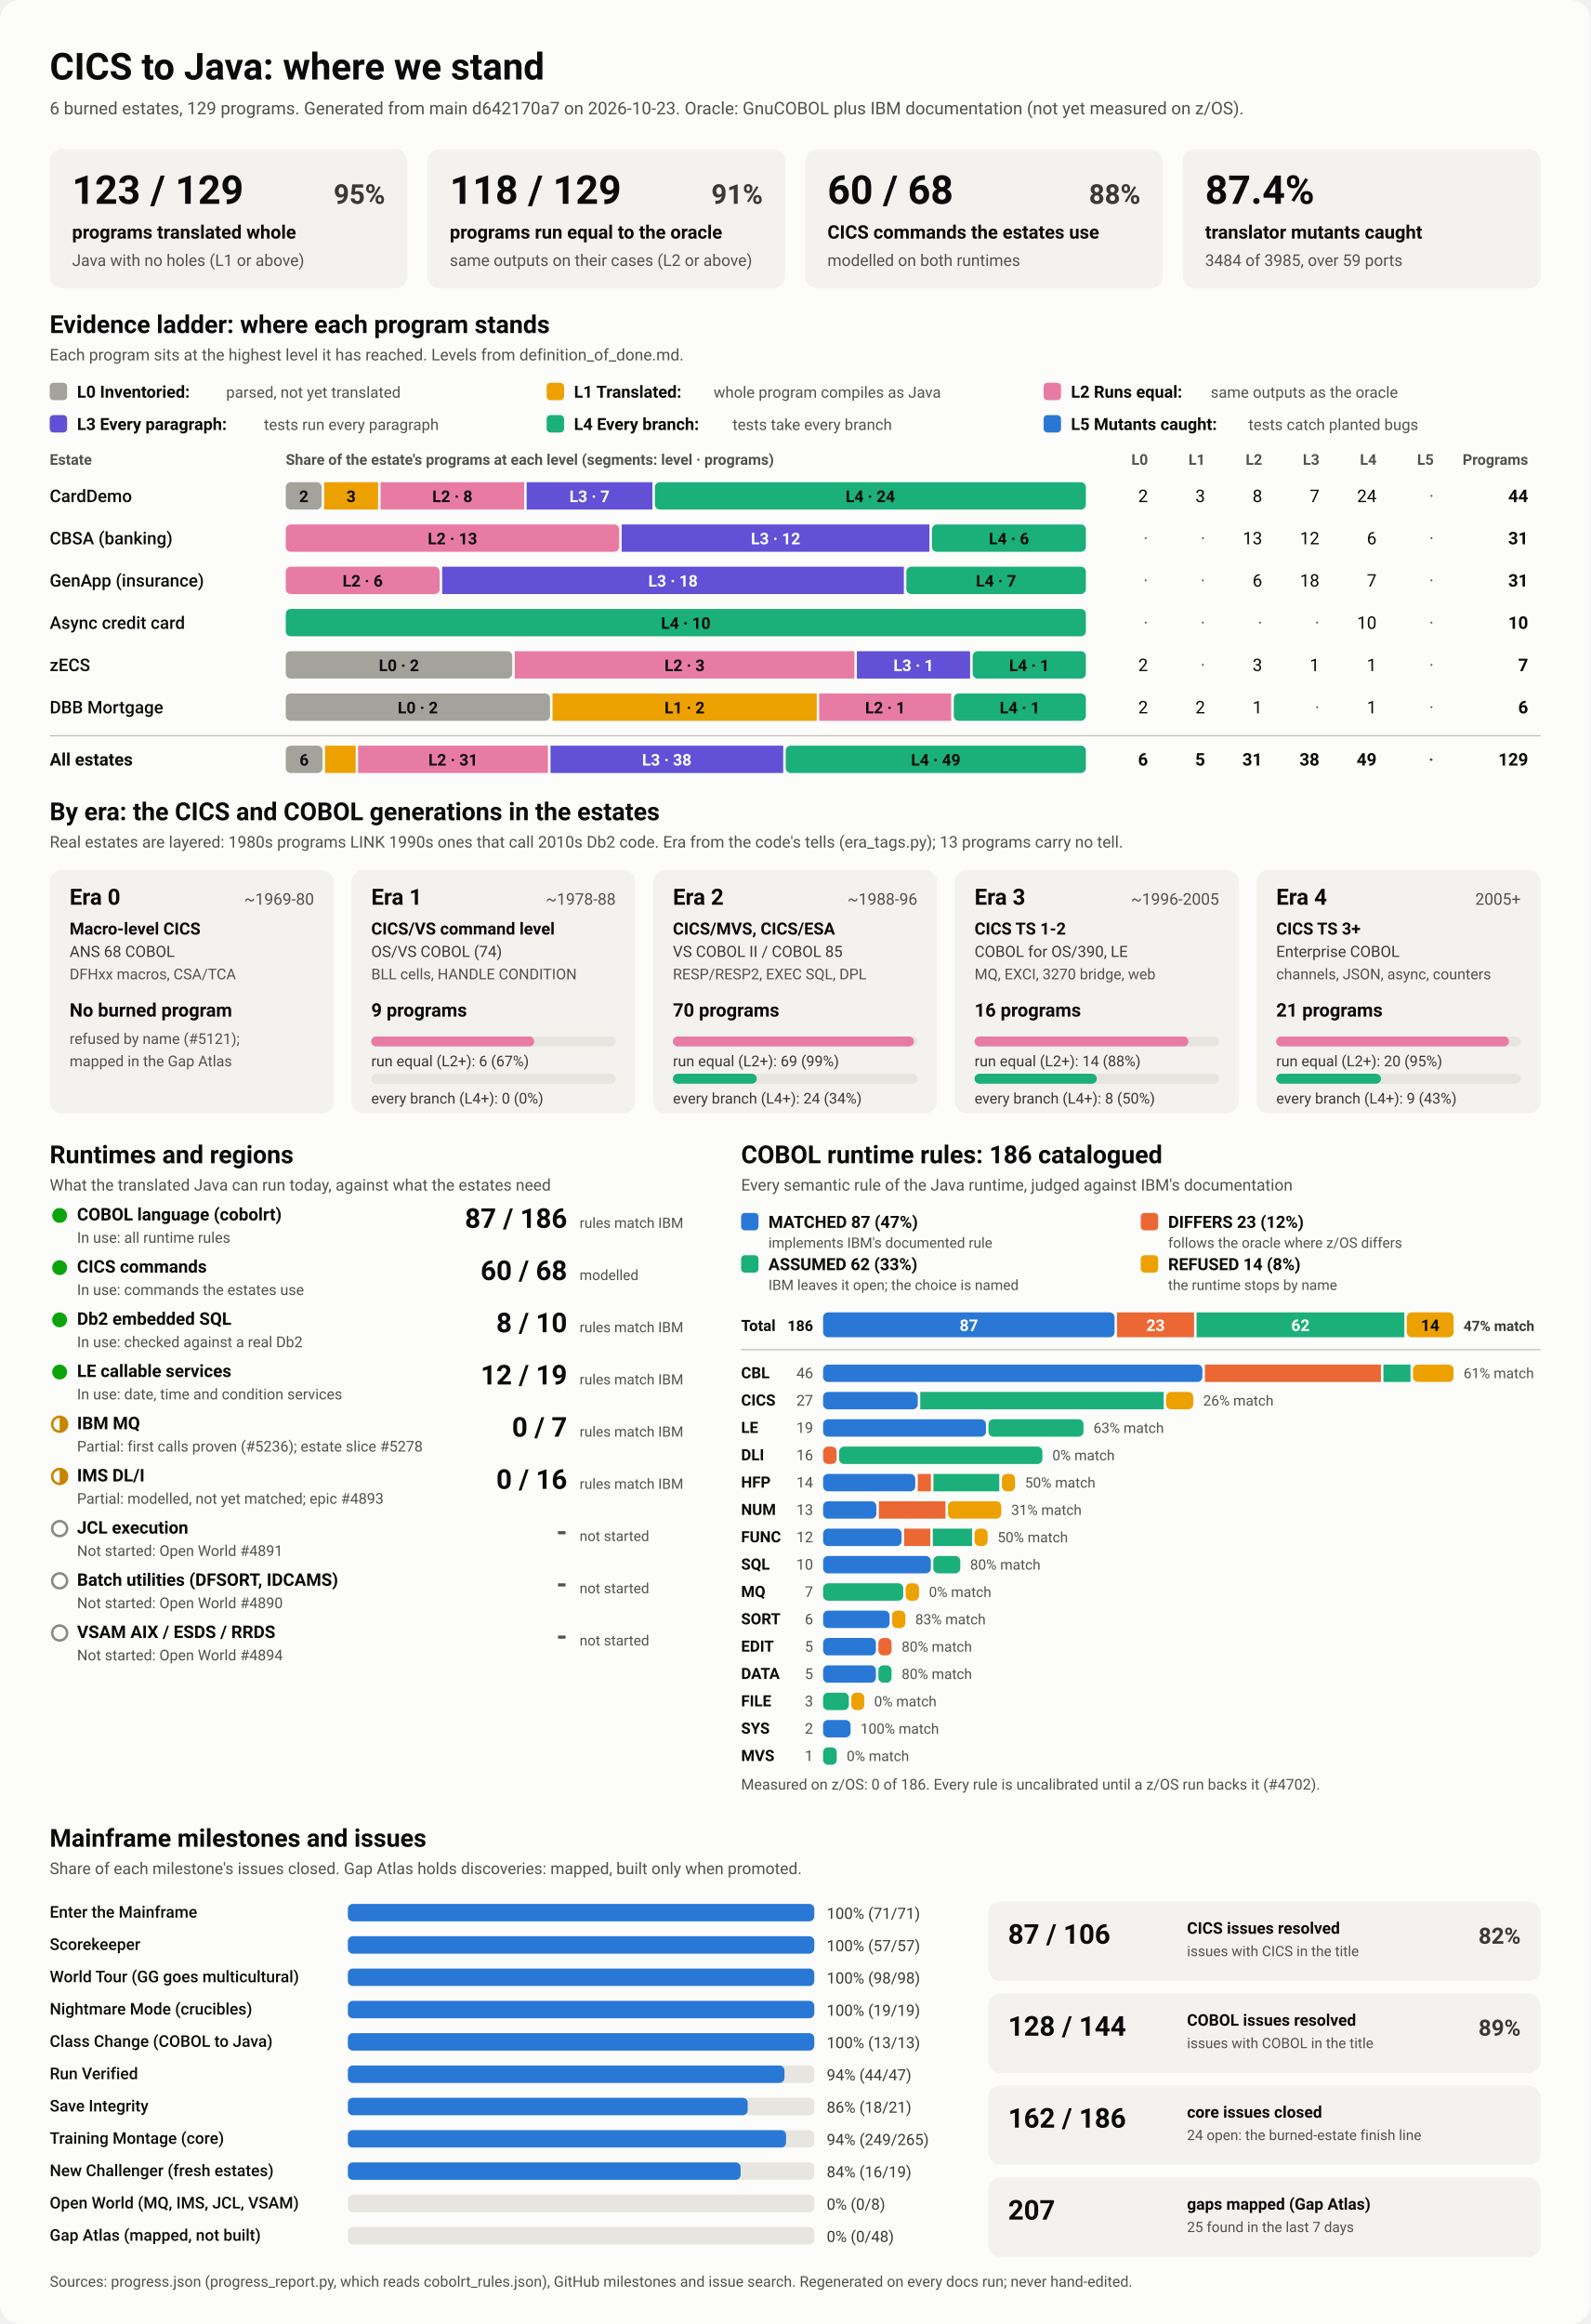
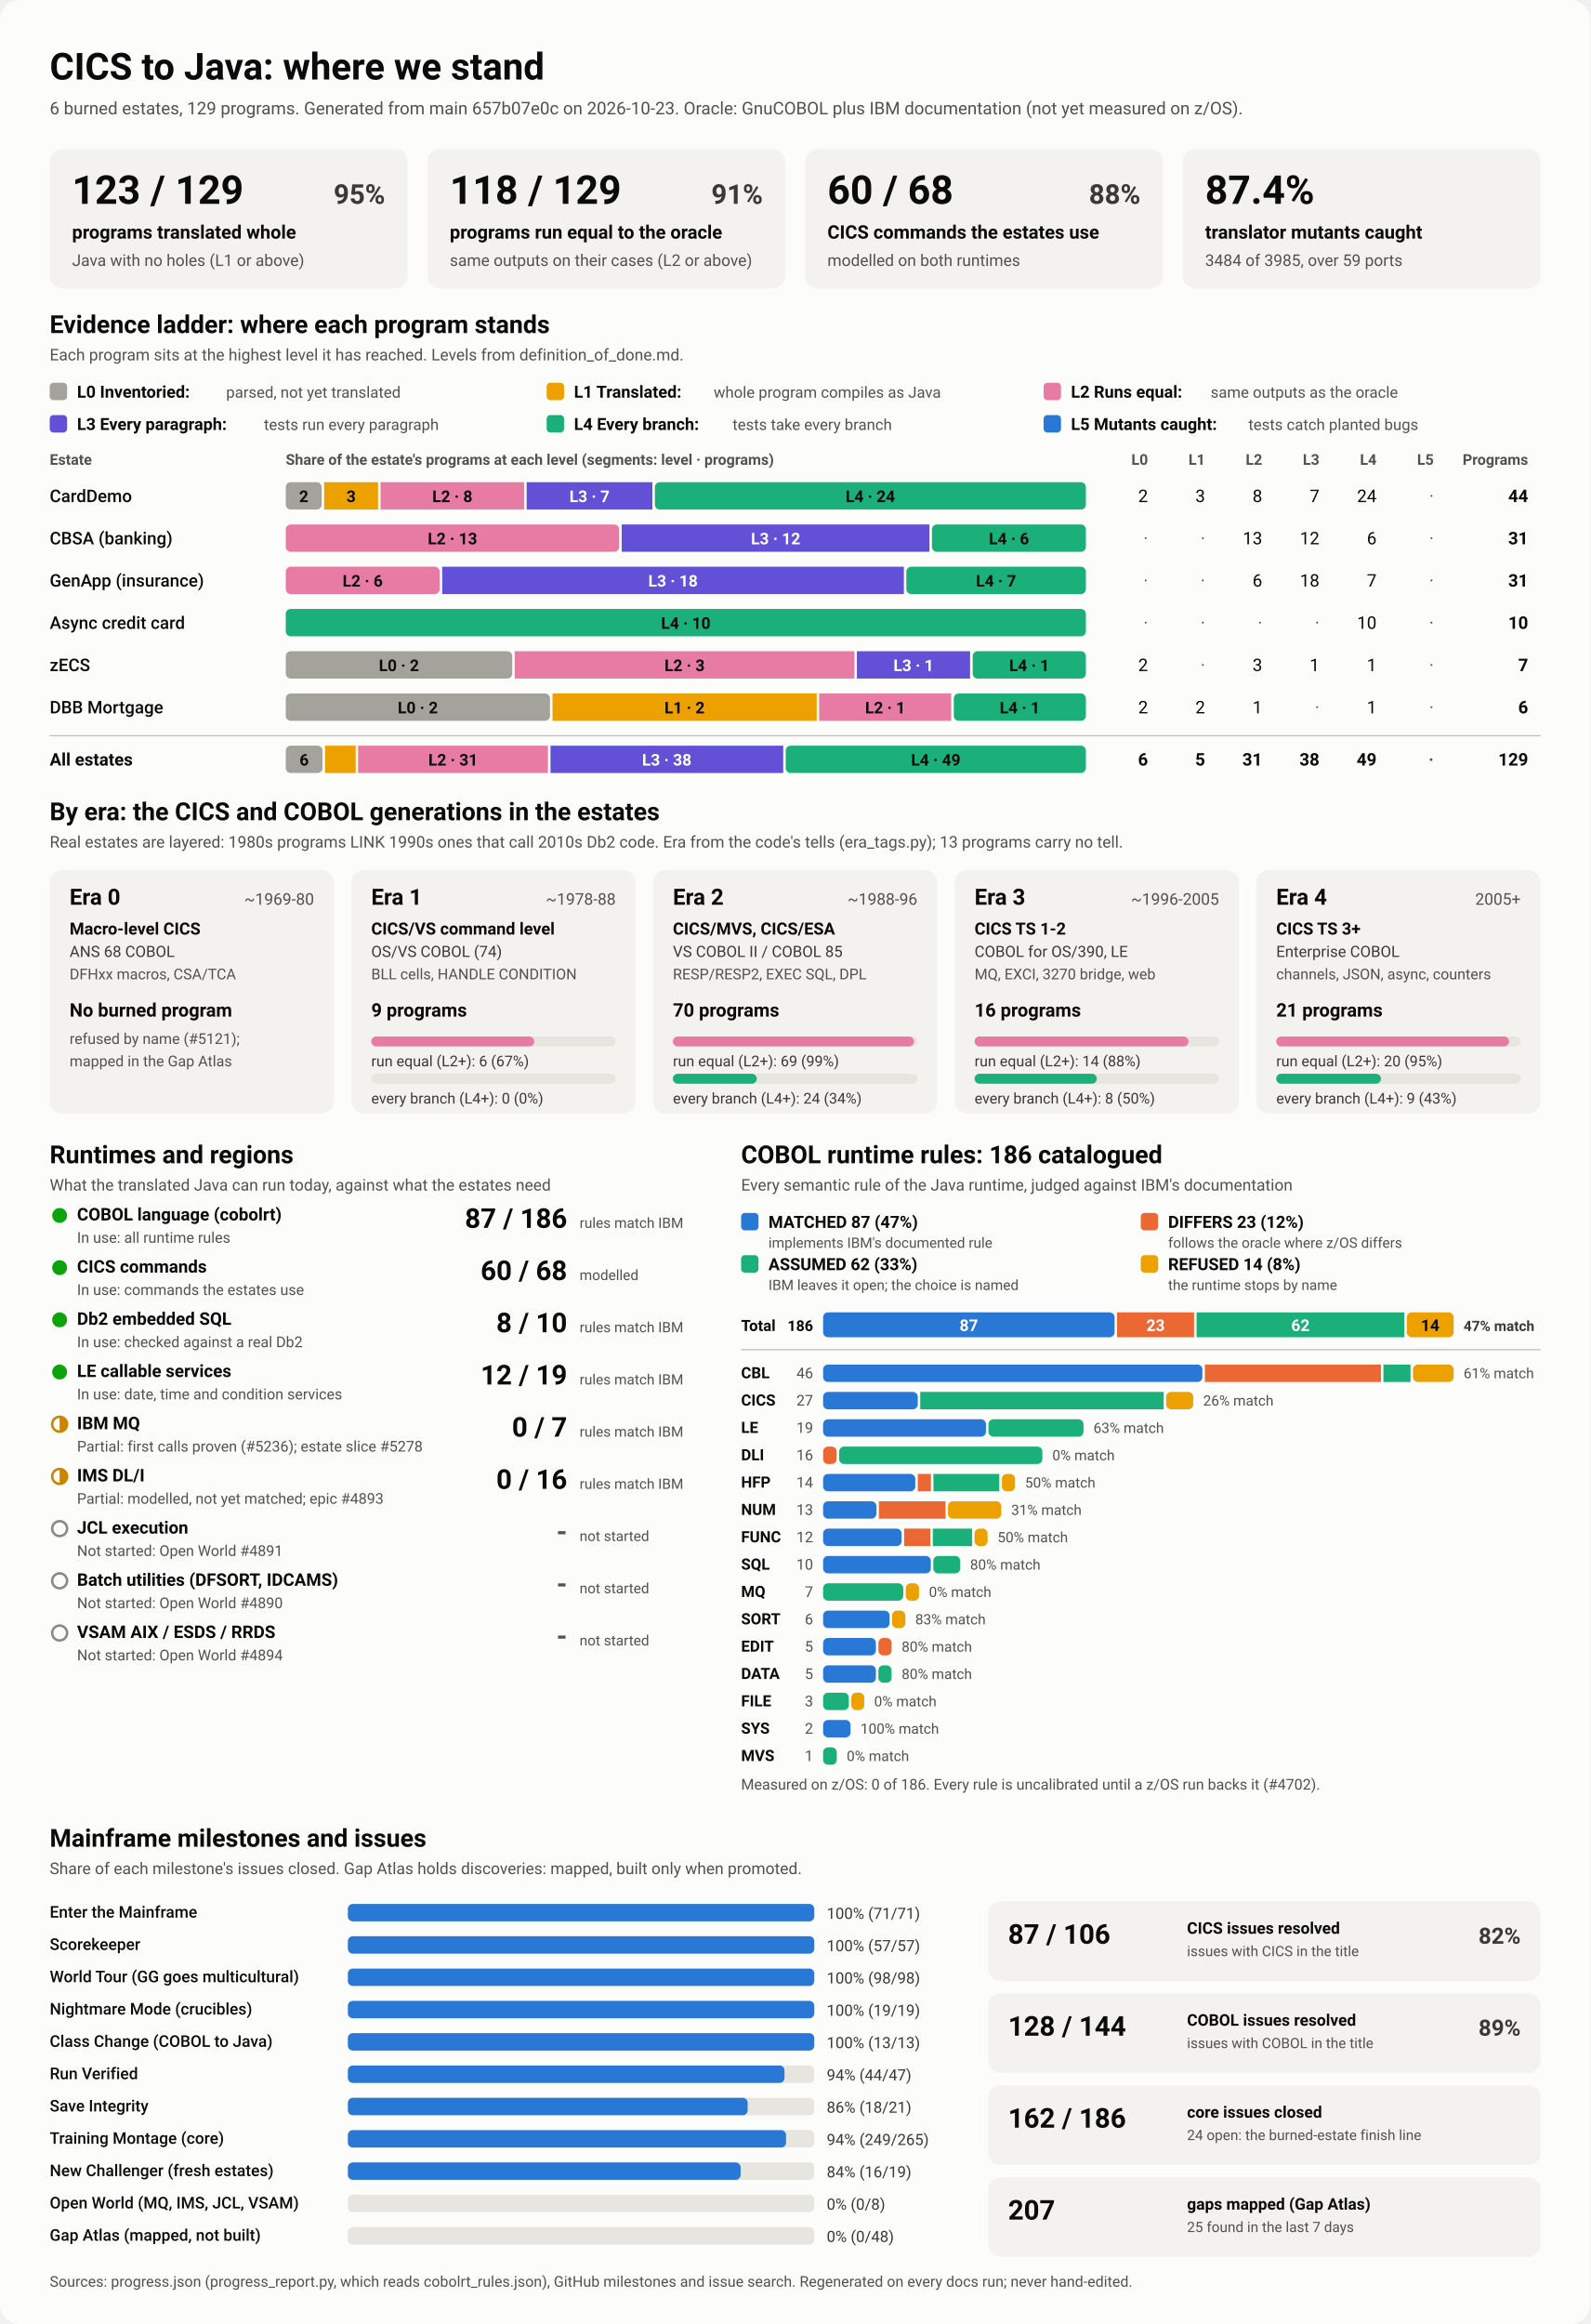
<svg xmlns="http://www.w3.org/2000/svg" viewBox="0 0 1280 1870" width="1280" height="1870" role="img" aria-labelledby="ttl">
  <style>
    svg { font-family: system-ui, -apple-system, 'Segoe UI', Roboto, Helvetica, Arial, sans-serif; }
    .bg { fill: #fcfcfb; }
    .card { fill: #f3f2ef; }
    .track { fill: #e6e5e0; }
    .rule { stroke: #c3c2b7; stroke-width: 1; }
    .t1 { fill: #0b0b0b; } .t2 { fill: #3a3936; } .t3 { fill: #52514e; }
    .on-dark { fill: #ffffff; } .on-light { fill: #0b0b0b; }
    .lv0 { fill: #a3a29b; } .lv1 { fill: #eda100; } .lv2 { fill: #e87ba4; } .lv3 { fill: #6250d6; } .lv4 { fill: #1baf7a; } .lv5 { fill: #2a78d6; } 
    .s0 { fill: #2a78d6; } .s1 { fill: #eb6834; } .s2 { fill: #1baf7a; } .s3 { fill: #eda100; } 
    .prog { fill: #2a78d6; }
    .st-good { fill: #0ca30c; } .st-warn { fill: none; stroke: #c98500; stroke-width: 2; }
    .st-warn-fill { fill: #c98500; } .st-none { fill: none; stroke: #8a8984; stroke-width: 2; }
    @media (prefers-color-scheme: dark) {
      .bg { fill: #1a1a19; } .card { fill: #242422; } .track { fill: #383835; } .rule { stroke: #52514e; }
      .t1 { fill: #f0efec; } .t2 { fill: #dddcd6; } .t3 { fill: #c3c2b7; }
      .on-light { fill: #0b0b0b; } .prog { fill: #3987e5; }
      .lv0 { fill: #6b6a64; } .lv1 { fill: #c98500; } .lv2 { fill: #d55181; } .lv3 { fill: #9085e9; } .lv4 { fill: #199e70; } .lv5 { fill: #3987e5; } 
      .s0 { fill: #3987e5; } .s1 { fill: #d95926; } .s2 { fill: #199e70; } .s3 { fill: #c98500; } 
    }
  </style>
  <rect class="bg" width="1280" height="1870" rx="16" />
  <text x="40.0" y="64.0" class="t1" font-size="30" font-weight="700" text-anchor="start">CICS to Java: where we stand</text>
-   <text x="40.0" y="92.0" class="t3" font-size="14" font-weight="400" text-anchor="start">6 burned estates, 129 programs. Generated from main d642170a7 on 2026-10-23. Oracle: GnuCOBOL plus IBM documentation (not yet measured on z/OS).</text>
+   <text x="40.0" y="92.0" class="t3" font-size="14" font-weight="400" text-anchor="start">6 burned estates, 129 programs. Generated from main 657b07e0c on 2026-10-23. Oracle: GnuCOBOL plus IBM documentation (not yet measured on z/OS).</text>
  <rect x="40.0" y="120.0" width="288.0" height="112.0" rx="10" class="card" />
  <text x="58.0" y="164.0" class="t1" font-size="32" font-weight="700" text-anchor="start">123 / 129</text>
  <text x="310.0" y="164.0" class="t2" font-size="22" font-weight="600" text-anchor="end">95%</text>
  <text x="58.0" y="192.0" class="t1" font-size="15" font-weight="600" text-anchor="start">programs translated whole</text>
  <text x="58.0" y="214.0" class="t3" font-size="13" font-weight="400" text-anchor="start">Java with no holes (L1 or above)</text>
  <rect x="344.0" y="120.0" width="288.0" height="112.0" rx="10" class="card" />
  <text x="362.0" y="164.0" class="t1" font-size="32" font-weight="700" text-anchor="start">118 / 129</text>
  <text x="614.0" y="164.0" class="t2" font-size="22" font-weight="600" text-anchor="end">91%</text>
  <text x="362.0" y="192.0" class="t1" font-size="15" font-weight="600" text-anchor="start">programs run equal to the oracle</text>
  <text x="362.0" y="214.0" class="t3" font-size="13" font-weight="400" text-anchor="start">same outputs on their cases (L2 or above)</text>
  <rect x="648.0" y="120.0" width="288.0" height="112.0" rx="10" class="card" />
  <text x="666.0" y="164.0" class="t1" font-size="32" font-weight="700" text-anchor="start">60 / 68</text>
  <text x="918.0" y="164.0" class="t2" font-size="22" font-weight="600" text-anchor="end">88%</text>
  <text x="666.0" y="192.0" class="t1" font-size="15" font-weight="600" text-anchor="start">CICS commands the estates use</text>
  <text x="666.0" y="214.0" class="t3" font-size="13" font-weight="400" text-anchor="start">modelled on both runtimes</text>
  <rect x="952.0" y="120.0" width="288.0" height="112.0" rx="10" class="card" />
  <text x="970.0" y="164.0" class="t1" font-size="32" font-weight="700" text-anchor="start">87.4%</text>
  <text x="970.0" y="192.0" class="t1" font-size="15" font-weight="600" text-anchor="start">translator mutants caught</text>
  <text x="970.0" y="214.0" class="t3" font-size="13" font-weight="400" text-anchor="start">3484 of 3985, over 59 ports</text>
  <text x="40.0" y="268.0" class="t1" font-size="20" font-weight="700" text-anchor="start">Evidence ladder: where each program stands</text>
  <text x="40.0" y="290.0" class="t3" font-size="13" font-weight="400" text-anchor="start">Each program sits at the highest level it has reached. Levels from definition_of_done.md.</text>
  <rect x="40.0" y="308.0" width="14.0" height="14.0" rx="3" class="lv0" />
  <text x="62.0" y="320.0" class="t1" font-size="13.5" font-weight="600" text-anchor="start">L0 Inventoried:</text>
  <text x="182.0" y="320.0" class="t3" font-size="12.5" font-weight="400" text-anchor="start">parsed, not yet translated</text>
  <rect x="440.0" y="308.0" width="14.0" height="14.0" rx="3" class="lv1" />
  <text x="462.0" y="320.0" class="t1" font-size="13.5" font-weight="600" text-anchor="start">L1 Translated:</text>
  <text x="574.4" y="320.0" class="t3" font-size="12.5" font-weight="400" text-anchor="start">whole program compiles as Java</text>
  <rect x="840.0" y="308.0" width="14.0" height="14.0" rx="3" class="lv2" />
  <text x="862.0" y="320.0" class="t1" font-size="13.5" font-weight="600" text-anchor="start">L2 Runs equal:</text>
  <text x="974.4" y="320.0" class="t3" font-size="12.5" font-weight="400" text-anchor="start">same outputs as the oracle</text>
  <rect x="40.0" y="334.0" width="14.0" height="14.0" rx="3" class="lv3" />
  <text x="62.0" y="346.0" class="t1" font-size="13.5" font-weight="600" text-anchor="start">L3 Every paragraph:</text>
  <text x="212.4" y="346.0" class="t3" font-size="12.5" font-weight="400" text-anchor="start">tests run every paragraph</text>
  <rect x="440.0" y="334.0" width="14.0" height="14.0" rx="3" class="lv4" />
  <text x="462.0" y="346.0" class="t1" font-size="13.5" font-weight="600" text-anchor="start">L4 Every branch:</text>
  <text x="589.6" y="346.0" class="t3" font-size="12.5" font-weight="400" text-anchor="start">tests take every branch</text>
  <rect x="840.0" y="334.0" width="14.0" height="14.0" rx="3" class="lv5" />
  <text x="862.0" y="346.0" class="t1" font-size="13.5" font-weight="600" text-anchor="start">L5 Mutants caught:</text>
  <text x="1004.8" y="346.0" class="t3" font-size="12.5" font-weight="400" text-anchor="start">tests catch planted bugs</text>
  <text x="40.0" y="374.0" class="t3" font-size="12" font-weight="600" text-anchor="start">Estate</text>
  <text x="230.0" y="374.0" class="t3" font-size="12" font-weight="600" text-anchor="start">Share of the estate's programs at each level (segments: level · programs)</text>
  <text x="924.0" y="374.0" class="t3" font-size="12" font-weight="600" text-anchor="end">L0</text>
  <text x="970.0" y="374.0" class="t3" font-size="12" font-weight="600" text-anchor="end">L1</text>
  <text x="1016.0" y="374.0" class="t3" font-size="12" font-weight="600" text-anchor="end">L2</text>
  <text x="1062.0" y="374.0" class="t3" font-size="12" font-weight="600" text-anchor="end">L3</text>
  <text x="1108.0" y="374.0" class="t3" font-size="12" font-weight="600" text-anchor="end">L4</text>
  <text x="1154.0" y="374.0" class="t3" font-size="12" font-weight="600" text-anchor="end">L5</text>
  <text x="1230.0" y="374.0" class="t3" font-size="12" font-weight="600" text-anchor="end">Programs</text>
  <text x="40.0" y="404.0" class="t1" font-size="14" font-weight="500" text-anchor="start">CardDemo</text>
  <rect x="230.0" y="388.0" width="28.9" height="22.0" rx="4" class="lv0" />
  <text x="244.5" y="404.0" class="on-light" font-size="13" font-weight="600" text-anchor="middle">2</text>
  <rect x="260.9" y="388.0" width="43.4" height="22.0" rx="0" class="lv1" />
  <text x="282.6" y="404.0" class="on-light" font-size="13" font-weight="600" text-anchor="middle">3</text>
  <rect x="306.3" y="388.0" width="115.6" height="22.0" rx="0" class="lv2" />
  <text x="364.1" y="404.0" class="on-light" font-size="13" font-weight="600" text-anchor="middle">L2 · 8</text>
  <rect x="423.9" y="388.0" width="101.2" height="22.0" rx="0" class="lv3" />
  <text x="474.5" y="404.0" class="on-dark" font-size="13" font-weight="600" text-anchor="middle">L3 · 7</text>
  <rect x="527.1" y="388.0" width="346.9" height="22.0" rx="4" class="lv4" />
  <text x="700.5" y="404.0" class="on-light" font-size="13" font-weight="600" text-anchor="middle">L4 · 24</text>
  <text x="924.0" y="404.0" class="t1" font-size="14" font-weight="400" text-anchor="end">2</text>
  <text x="970.0" y="404.0" class="t1" font-size="14" font-weight="400" text-anchor="end">3</text>
  <text x="1016.0" y="404.0" class="t1" font-size="14" font-weight="400" text-anchor="end">8</text>
  <text x="1062.0" y="404.0" class="t1" font-size="14" font-weight="400" text-anchor="end">7</text>
  <text x="1108.0" y="404.0" class="t1" font-size="14" font-weight="400" text-anchor="end">24</text>
  <text x="1154.0" y="404.0" class="t3" font-size="14" font-weight="400" text-anchor="end">·</text>
  <text x="1230.0" y="404.0" class="t1" font-size="14" font-weight="700" text-anchor="end">44</text>
  <text x="40.0" y="438.0" class="t1" font-size="14" font-weight="500" text-anchor="start">CBSA (banking)</text>
  <rect x="230.0" y="422.0" width="268.4" height="22.0" rx="4" class="lv2" />
  <text x="364.2" y="438.0" class="on-light" font-size="13" font-weight="600" text-anchor="middle">L2 · 13</text>
  <rect x="500.4" y="422.0" width="247.7" height="22.0" rx="0" class="lv3" />
  <text x="624.3" y="438.0" class="on-dark" font-size="13" font-weight="600" text-anchor="middle">L3 · 12</text>
  <rect x="750.1" y="422.0" width="123.9" height="22.0" rx="4" class="lv4" />
  <text x="812.1" y="438.0" class="on-light" font-size="13" font-weight="600" text-anchor="middle">L4 · 6</text>
  <text x="924.0" y="438.0" class="t3" font-size="14" font-weight="400" text-anchor="end">·</text>
  <text x="970.0" y="438.0" class="t3" font-size="14" font-weight="400" text-anchor="end">·</text>
  <text x="1016.0" y="438.0" class="t1" font-size="14" font-weight="400" text-anchor="end">13</text>
  <text x="1062.0" y="438.0" class="t1" font-size="14" font-weight="400" text-anchor="end">12</text>
  <text x="1108.0" y="438.0" class="t1" font-size="14" font-weight="400" text-anchor="end">6</text>
  <text x="1154.0" y="438.0" class="t3" font-size="14" font-weight="400" text-anchor="end">·</text>
  <text x="1230.0" y="438.0" class="t1" font-size="14" font-weight="700" text-anchor="end">31</text>
  <text x="40.0" y="472.0" class="t1" font-size="14" font-weight="500" text-anchor="start">GenApp (insurance)</text>
  <rect x="230.0" y="456.0" width="123.9" height="22.0" rx="4" class="lv2" />
  <text x="291.9" y="472.0" class="on-light" font-size="13" font-weight="600" text-anchor="middle">L2 · 6</text>
  <rect x="355.9" y="456.0" width="371.6" height="22.0" rx="0" class="lv3" />
  <text x="541.7" y="472.0" class="on-dark" font-size="13" font-weight="600" text-anchor="middle">L3 · 18</text>
  <rect x="729.5" y="456.0" width="144.5" height="22.0" rx="4" class="lv4" />
  <text x="801.7" y="472.0" class="on-light" font-size="13" font-weight="600" text-anchor="middle">L4 · 7</text>
  <text x="924.0" y="472.0" class="t3" font-size="14" font-weight="400" text-anchor="end">·</text>
  <text x="970.0" y="472.0" class="t3" font-size="14" font-weight="400" text-anchor="end">·</text>
  <text x="1016.0" y="472.0" class="t1" font-size="14" font-weight="400" text-anchor="end">6</text>
  <text x="1062.0" y="472.0" class="t1" font-size="14" font-weight="400" text-anchor="end">18</text>
  <text x="1108.0" y="472.0" class="t1" font-size="14" font-weight="400" text-anchor="end">7</text>
  <text x="1154.0" y="472.0" class="t3" font-size="14" font-weight="400" text-anchor="end">·</text>
  <text x="1230.0" y="472.0" class="t1" font-size="14" font-weight="700" text-anchor="end">31</text>
  <text x="40.0" y="506.0" class="t1" font-size="14" font-weight="500" text-anchor="start">Async credit card</text>
  <rect x="230.0" y="490.0" width="644.0" height="22.0" rx="4" class="lv4" />
  <text x="552.0" y="506.0" class="on-light" font-size="13" font-weight="600" text-anchor="middle">L4 · 10</text>
  <text x="924.0" y="506.0" class="t3" font-size="14" font-weight="400" text-anchor="end">·</text>
  <text x="970.0" y="506.0" class="t3" font-size="14" font-weight="400" text-anchor="end">·</text>
  <text x="1016.0" y="506.0" class="t3" font-size="14" font-weight="400" text-anchor="end">·</text>
  <text x="1062.0" y="506.0" class="t3" font-size="14" font-weight="400" text-anchor="end">·</text>
  <text x="1108.0" y="506.0" class="t1" font-size="14" font-weight="400" text-anchor="end">10</text>
  <text x="1154.0" y="506.0" class="t3" font-size="14" font-weight="400" text-anchor="end">·</text>
  <text x="1230.0" y="506.0" class="t1" font-size="14" font-weight="700" text-anchor="end">10</text>
  <text x="40.0" y="540.0" class="t1" font-size="14" font-weight="500" text-anchor="start">zECS</text>
  <rect x="230.0" y="524.0" width="182.3" height="22.0" rx="4" class="lv0" />
  <text x="321.1" y="540.0" class="on-light" font-size="13" font-weight="600" text-anchor="middle">L0 · 2</text>
  <rect x="414.3" y="524.0" width="273.4" height="22.0" rx="0" class="lv2" />
  <text x="551.0" y="540.0" class="on-light" font-size="13" font-weight="600" text-anchor="middle">L2 · 3</text>
  <rect x="689.7" y="524.0" width="91.1" height="22.0" rx="0" class="lv3" />
  <text x="735.3" y="540.0" class="on-dark" font-size="13" font-weight="600" text-anchor="middle">L3 · 1</text>
  <rect x="782.9" y="524.0" width="91.1" height="22.0" rx="4" class="lv4" />
  <text x="828.4" y="540.0" class="on-light" font-size="13" font-weight="600" text-anchor="middle">L4 · 1</text>
  <text x="924.0" y="540.0" class="t1" font-size="14" font-weight="400" text-anchor="end">2</text>
  <text x="970.0" y="540.0" class="t3" font-size="14" font-weight="400" text-anchor="end">·</text>
  <text x="1016.0" y="540.0" class="t1" font-size="14" font-weight="400" text-anchor="end">3</text>
  <text x="1062.0" y="540.0" class="t1" font-size="14" font-weight="400" text-anchor="end">1</text>
  <text x="1108.0" y="540.0" class="t1" font-size="14" font-weight="400" text-anchor="end">1</text>
  <text x="1154.0" y="540.0" class="t3" font-size="14" font-weight="400" text-anchor="end">·</text>
  <text x="1230.0" y="540.0" class="t1" font-size="14" font-weight="700" text-anchor="end">7</text>
  <text x="40.0" y="574.0" class="t1" font-size="14" font-weight="500" text-anchor="start">DBB Mortgage</text>
  <rect x="230.0" y="558.0" width="212.7" height="22.0" rx="4" class="lv0" />
  <text x="336.3" y="574.0" class="on-light" font-size="13" font-weight="600" text-anchor="middle">L0 · 2</text>
  <rect x="444.7" y="558.0" width="212.7" height="22.0" rx="0" class="lv1" />
  <text x="551.0" y="574.0" class="on-light" font-size="13" font-weight="600" text-anchor="middle">L1 · 2</text>
  <rect x="659.3" y="558.0" width="106.3" height="22.0" rx="0" class="lv2" />
  <text x="712.5" y="574.0" class="on-light" font-size="13" font-weight="600" text-anchor="middle">L2 · 1</text>
  <rect x="767.7" y="558.0" width="106.3" height="22.0" rx="4" class="lv4" />
  <text x="820.8" y="574.0" class="on-light" font-size="13" font-weight="600" text-anchor="middle">L4 · 1</text>
  <text x="924.0" y="574.0" class="t1" font-size="14" font-weight="400" text-anchor="end">2</text>
  <text x="970.0" y="574.0" class="t1" font-size="14" font-weight="400" text-anchor="end">2</text>
  <text x="1016.0" y="574.0" class="t1" font-size="14" font-weight="400" text-anchor="end">1</text>
  <text x="1062.0" y="574.0" class="t3" font-size="14" font-weight="400" text-anchor="end">·</text>
  <text x="1108.0" y="574.0" class="t1" font-size="14" font-weight="400" text-anchor="end">1</text>
  <text x="1154.0" y="574.0" class="t3" font-size="14" font-weight="400" text-anchor="end">·</text>
  <text x="1230.0" y="574.0" class="t1" font-size="14" font-weight="700" text-anchor="end">6</text>
  <line x1="40" x2="1240" y1="592" y2="592" class="rule" />
  <text x="40.0" y="616.0" class="t1" font-size="14" font-weight="700" text-anchor="start">All estates</text>
  <rect x="230.0" y="600.0" width="29.6" height="22.0" rx="4" class="lv0" />
  <text x="244.8" y="616.0" class="on-light" font-size="13" font-weight="600" text-anchor="middle">6</text>
  <rect x="261.6" y="600.0" width="24.7" height="22.0" rx="0" class="lv1" />
  <rect x="288.2" y="600.0" width="152.8" height="22.0" rx="0" class="lv2" />
  <text x="364.7" y="616.0" class="on-light" font-size="13" font-weight="600" text-anchor="middle">L2 · 31</text>
  <rect x="443.1" y="600.0" width="187.3" height="22.0" rx="0" class="lv3" />
  <text x="536.7" y="616.0" class="on-dark" font-size="13" font-weight="600" text-anchor="middle">L3 · 38</text>
  <rect x="632.4" y="600.0" width="241.6" height="22.0" rx="4" class="lv4" />
  <text x="753.2" y="616.0" class="on-light" font-size="13" font-weight="600" text-anchor="middle">L4 · 49</text>
  <text x="924.0" y="616.0" class="t1" font-size="14" font-weight="700" text-anchor="end">6</text>
  <text x="970.0" y="616.0" class="t1" font-size="14" font-weight="700" text-anchor="end">5</text>
  <text x="1016.0" y="616.0" class="t1" font-size="14" font-weight="700" text-anchor="end">31</text>
  <text x="1062.0" y="616.0" class="t1" font-size="14" font-weight="700" text-anchor="end">38</text>
  <text x="1108.0" y="616.0" class="t1" font-size="14" font-weight="700" text-anchor="end">49</text>
  <text x="1154.0" y="616.0" class="t3" font-size="14" font-weight="700" text-anchor="end">·</text>
  <text x="1230.0" y="616.0" class="t1" font-size="14" font-weight="700" text-anchor="end">129</text>
  <text x="40.0" y="660.0" class="t1" font-size="20" font-weight="700" text-anchor="start">By era: the CICS and COBOL generations in the estates</text>
  <text x="40.0" y="682.0" class="t3" font-size="13" font-weight="400" text-anchor="start">Real estates are layered: 1980s programs LINK 1990s ones that call 2010s Db2 code. Era from the code's tells (era_tags.py); 13 programs carry no tell.</text>
  <rect x="40.0" y="700.0" width="228.8" height="196.0" rx="10" class="card" />
  <text x="56.0" y="728.0" class="t1" font-size="18" font-weight="700" text-anchor="start">Era 0</text>
  <text x="252.8" y="728.0" class="t3" font-size="13" font-weight="400" text-anchor="end">~1969-80</text>
  <text x="56.0" y="752.0" class="t1" font-size="13.5" font-weight="600" text-anchor="start">Macro-level CICS</text>
  <text x="56.0" y="770.0" class="t2" font-size="12.5" font-weight="400" text-anchor="start">ANS 68 COBOL</text>
  <text x="56.0" y="788.0" class="t3" font-size="12" font-weight="400" text-anchor="start">DFHxx macros, CSA/TCA</text>
  <text x="56.0" y="818.0" class="t1" font-size="15" font-weight="700" text-anchor="start">No burned program</text>
  <text x="56.0" y="840.0" class="t3" font-size="12" font-weight="400" text-anchor="start">refused by name (#5121);</text>
  <text x="56.0" y="858.0" class="t3" font-size="12" font-weight="400" text-anchor="start">mapped in the Gap Atlas</text>
  <rect x="282.8" y="700.0" width="228.8" height="196.0" rx="10" class="card" />
  <text x="298.8" y="728.0" class="t1" font-size="18" font-weight="700" text-anchor="start">Era 1</text>
  <text x="495.6" y="728.0" class="t3" font-size="13" font-weight="400" text-anchor="end">~1978-88</text>
  <text x="298.8" y="752.0" class="t1" font-size="13.5" font-weight="600" text-anchor="start">CICS/VS command level</text>
  <text x="298.8" y="770.0" class="t2" font-size="12.5" font-weight="400" text-anchor="start">OS/VS COBOL (74)</text>
  <text x="298.8" y="788.0" class="t3" font-size="12" font-weight="400" text-anchor="start">BLL cells, HANDLE CONDITION</text>
  <text x="298.8" y="818.0" class="t1" font-size="15" font-weight="700" text-anchor="start">9 programs</text>
  <rect x="298.8" y="834.0" width="196.8" height="8.0" rx="4" class="track" />
  <rect x="298.8" y="834.0" width="131.2" height="8.0" rx="4" class="lv2" />
  <text x="298.8" y="858.0" class="t2" font-size="12" font-weight="400" text-anchor="start">run equal (L2+): 6 (67%)</text>
  <rect x="298.8" y="864.0" width="196.8" height="8.0" rx="4" class="track" />
  <text x="298.8" y="888.0" class="t2" font-size="12" font-weight="400" text-anchor="start">every branch (L4+): 0 (0%)</text>
  <rect x="525.6" y="700.0" width="228.8" height="196.0" rx="10" class="card" />
  <text x="541.6" y="728.0" class="t1" font-size="18" font-weight="700" text-anchor="start">Era 2</text>
  <text x="738.4" y="728.0" class="t3" font-size="13" font-weight="400" text-anchor="end">~1988-96</text>
  <text x="541.6" y="752.0" class="t1" font-size="13.5" font-weight="600" text-anchor="start">CICS/MVS, CICS/ESA</text>
  <text x="541.6" y="770.0" class="t2" font-size="12.5" font-weight="400" text-anchor="start">VS COBOL II / COBOL 85</text>
  <text x="541.6" y="788.0" class="t3" font-size="12" font-weight="400" text-anchor="start">RESP/RESP2, EXEC SQL, DPL</text>
  <text x="541.6" y="818.0" class="t1" font-size="15" font-weight="700" text-anchor="start">70 programs</text>
  <rect x="541.6" y="834.0" width="196.8" height="8.0" rx="4" class="track" />
  <rect x="541.6" y="834.0" width="194.0" height="8.0" rx="4" class="lv2" />
  <text x="541.6" y="858.0" class="t2" font-size="12" font-weight="400" text-anchor="start">run equal (L2+): 69 (99%)</text>
  <rect x="541.6" y="864.0" width="196.8" height="8.0" rx="4" class="track" />
  <rect x="541.6" y="864.0" width="67.5" height="8.0" rx="4" class="lv4" />
  <text x="541.6" y="888.0" class="t2" font-size="12" font-weight="400" text-anchor="start">every branch (L4+): 24 (34%)</text>
  <rect x="768.4" y="700.0" width="228.8" height="196.0" rx="10" class="card" />
  <text x="784.4" y="728.0" class="t1" font-size="18" font-weight="700" text-anchor="start">Era 3</text>
  <text x="981.2" y="728.0" class="t3" font-size="13" font-weight="400" text-anchor="end">~1996-2005</text>
  <text x="784.4" y="752.0" class="t1" font-size="13.5" font-weight="600" text-anchor="start">CICS TS 1-2</text>
  <text x="784.4" y="770.0" class="t2" font-size="12.5" font-weight="400" text-anchor="start">COBOL for OS/390, LE</text>
  <text x="784.4" y="788.0" class="t3" font-size="12" font-weight="400" text-anchor="start">MQ, EXCI, 3270 bridge, web</text>
  <text x="784.4" y="818.0" class="t1" font-size="15" font-weight="700" text-anchor="start">16 programs</text>
  <rect x="784.4" y="834.0" width="196.8" height="8.0" rx="4" class="track" />
  <rect x="784.4" y="834.0" width="172.2" height="8.0" rx="4" class="lv2" />
  <text x="784.4" y="858.0" class="t2" font-size="12" font-weight="400" text-anchor="start">run equal (L2+): 14 (88%)</text>
  <rect x="784.4" y="864.0" width="196.8" height="8.0" rx="4" class="track" />
  <rect x="784.4" y="864.0" width="98.4" height="8.0" rx="4" class="lv4" />
  <text x="784.4" y="888.0" class="t2" font-size="12" font-weight="400" text-anchor="start">every branch (L4+): 8 (50%)</text>
  <rect x="1011.2" y="700.0" width="228.8" height="196.0" rx="10" class="card" />
  <text x="1027.2" y="728.0" class="t1" font-size="18" font-weight="700" text-anchor="start">Era 4</text>
  <text x="1224.0" y="728.0" class="t3" font-size="13" font-weight="400" text-anchor="end">2005+</text>
  <text x="1027.2" y="752.0" class="t1" font-size="13.5" font-weight="600" text-anchor="start">CICS TS 3+</text>
  <text x="1027.2" y="770.0" class="t2" font-size="12.5" font-weight="400" text-anchor="start">Enterprise COBOL</text>
  <text x="1027.2" y="788.0" class="t3" font-size="12" font-weight="400" text-anchor="start">channels, JSON, async, counters</text>
  <text x="1027.2" y="818.0" class="t1" font-size="15" font-weight="700" text-anchor="start">21 programs</text>
  <rect x="1027.2" y="834.0" width="196.8" height="8.0" rx="4" class="track" />
  <rect x="1027.2" y="834.0" width="187.4" height="8.0" rx="4" class="lv2" />
  <text x="1027.2" y="858.0" class="t2" font-size="12" font-weight="400" text-anchor="start">run equal (L2+): 20 (95%)</text>
  <rect x="1027.2" y="864.0" width="196.8" height="8.0" rx="4" class="track" />
  <rect x="1027.2" y="864.0" width="84.3" height="8.0" rx="4" class="lv4" />
  <text x="1027.2" y="888.0" class="t2" font-size="12" font-weight="400" text-anchor="start">every branch (L4+): 9 (43%)</text>
  <text x="40.0" y="936.0" class="t1" font-size="20" font-weight="700" text-anchor="start">Runtimes and regions</text>
  <text x="40.0" y="958.0" class="t3" font-size="13" font-weight="400" text-anchor="start">What the translated Java can run today, against what the estates need</text>
  <circle cx="48" cy="978" r="6" class="st-good" />
  <text x="62.0" y="982.0" class="t1" font-size="14" font-weight="600" text-anchor="start">COBOL language (cobolrt)</text>
  <text x="62.0" y="1000.0" class="t3" font-size="12" font-weight="400" text-anchor="start">In use: all runtime rules</text>
  <text x="456.5" y="988.0" class="t1" font-size="22" font-weight="700" text-anchor="end">87 / 186</text>
  <text x="466.5" y="988.0" class="t3" font-size="11.5" font-weight="400" text-anchor="start">rules match IBM</text>
  <circle cx="48" cy="1020" r="6" class="st-good" />
  <text x="62.0" y="1024.0" class="t1" font-size="14" font-weight="600" text-anchor="start">CICS commands</text>
  <text x="62.0" y="1042.0" class="t3" font-size="12" font-weight="400" text-anchor="start">In use: commands the estates use</text>
  <text x="456.5" y="1030.0" class="t1" font-size="22" font-weight="700" text-anchor="end">60 / 68</text>
  <text x="466.5" y="1030.0" class="t3" font-size="11.5" font-weight="400" text-anchor="start">modelled</text>
  <circle cx="48" cy="1062" r="6" class="st-good" />
  <text x="62.0" y="1066.0" class="t1" font-size="14" font-weight="600" text-anchor="start">Db2 embedded SQL</text>
  <text x="62.0" y="1084.0" class="t3" font-size="12" font-weight="400" text-anchor="start">In use: checked against a real Db2</text>
  <text x="456.5" y="1072.0" class="t1" font-size="22" font-weight="700" text-anchor="end">8 / 10</text>
  <text x="466.5" y="1072.0" class="t3" font-size="11.5" font-weight="400" text-anchor="start">rules match IBM</text>
  <circle cx="48" cy="1104" r="6" class="st-good" />
  <text x="62.0" y="1108.0" class="t1" font-size="14" font-weight="600" text-anchor="start">LE callable services</text>
  <text x="62.0" y="1126.0" class="t3" font-size="12" font-weight="400" text-anchor="start">In use: date, time and condition services</text>
  <text x="456.5" y="1114.0" class="t1" font-size="22" font-weight="700" text-anchor="end">12 / 19</text>
  <text x="466.5" y="1114.0" class="t3" font-size="11.5" font-weight="400" text-anchor="start">rules match IBM</text>
  <circle cx="48" cy="1146" r="6" class="st-warn" />
  <path d="M 48 1140 A 6 6 0 0 1 48 1152 Z" class="st-warn-fill" />
  <text x="62.0" y="1150.0" class="t1" font-size="14" font-weight="600" text-anchor="start">IBM MQ</text>
  <text x="62.0" y="1168.0" class="t3" font-size="12" font-weight="400" text-anchor="start">Partial: first calls proven (#5236); estate slice #5278</text>
  <text x="456.5" y="1156.0" class="t1" font-size="22" font-weight="700" text-anchor="end">0 / 7</text>
  <text x="466.5" y="1156.0" class="t3" font-size="11.5" font-weight="400" text-anchor="start">rules match IBM</text>
  <circle cx="48" cy="1188" r="6" class="st-warn" />
  <path d="M 48 1182 A 6 6 0 0 1 48 1194 Z" class="st-warn-fill" />
  <text x="62.0" y="1192.0" class="t1" font-size="14" font-weight="600" text-anchor="start">IMS DL/I</text>
  <text x="62.0" y="1210.0" class="t3" font-size="12" font-weight="400" text-anchor="start">Partial: modelled, not yet matched; epic #4893</text>
  <text x="456.5" y="1198.0" class="t1" font-size="22" font-weight="700" text-anchor="end">0 / 16</text>
  <text x="466.5" y="1198.0" class="t3" font-size="11.5" font-weight="400" text-anchor="start">rules match IBM</text>
  <circle cx="48" cy="1230" r="6" class="st-none" />
  <text x="62.0" y="1234.0" class="t1" font-size="14" font-weight="600" text-anchor="start">JCL execution</text>
  <text x="62.0" y="1252.0" class="t3" font-size="12" font-weight="400" text-anchor="start">Not started: Open World #4891</text>
  <text x="456.5" y="1240.0" class="t3" font-size="22" font-weight="700" text-anchor="end">-</text>
  <text x="466.5" y="1240.0" class="t3" font-size="11.5" font-weight="400" text-anchor="start">not started</text>
  <circle cx="48" cy="1272" r="6" class="st-none" />
  <text x="62.0" y="1276.0" class="t1" font-size="14" font-weight="600" text-anchor="start">Batch utilities (DFSORT, IDCAMS)</text>
  <text x="62.0" y="1294.0" class="t3" font-size="12" font-weight="400" text-anchor="start">Not started: Open World #4890</text>
  <text x="456.5" y="1282.0" class="t3" font-size="22" font-weight="700" text-anchor="end">-</text>
  <text x="466.5" y="1282.0" class="t3" font-size="11.5" font-weight="400" text-anchor="start">not started</text>
  <circle cx="48" cy="1314" r="6" class="st-none" />
  <text x="62.0" y="1318.0" class="t1" font-size="14" font-weight="600" text-anchor="start">VSAM AIX / ESDS / RRDS</text>
  <text x="62.0" y="1336.0" class="t3" font-size="12" font-weight="400" text-anchor="start">Not started: Open World #4894</text>
  <text x="456.5" y="1324.0" class="t3" font-size="22" font-weight="700" text-anchor="end">-</text>
  <text x="466.5" y="1324.0" class="t3" font-size="11.5" font-weight="400" text-anchor="start">not started</text>
  <text x="596.5" y="936.0" class="t1" font-size="20" font-weight="700" text-anchor="start">COBOL runtime rules: 186 catalogued</text>
  <text x="596.5" y="958.0" class="t3" font-size="13" font-weight="400" text-anchor="start">Every semantic rule of the Java runtime, judged against IBM's documentation</text>
  <rect x="596.5" y="976.0" width="14.0" height="14.0" rx="3" class="s0" />
  <text x="618.5" y="988.0" class="t1" font-size="13.5" font-weight="600" text-anchor="start">MATCHED  87 (47%)</text>
  <text x="618.5" y="1004.0" class="t3" font-size="11.5" font-weight="400" text-anchor="start">implements IBM's documented rule</text>
  <rect x="918.2" y="976.0" width="14.0" height="14.0" rx="3" class="s1" />
  <text x="940.2" y="988.0" class="t1" font-size="13.5" font-weight="600" text-anchor="start">DIFFERS  23 (12%)</text>
  <text x="940.2" y="1004.0" class="t3" font-size="11.5" font-weight="400" text-anchor="start">follows the oracle where z/OS differs</text>
  <rect x="596.5" y="1010.0" width="14.0" height="14.0" rx="3" class="s2" />
  <text x="618.5" y="1022.0" class="t1" font-size="13.5" font-weight="600" text-anchor="start">ASSUMED  62 (33%)</text>
  <text x="618.5" y="1038.0" class="t3" font-size="11.5" font-weight="400" text-anchor="start">IBM leaves it open; the choice is named</text>
  <rect x="918.2" y="1010.0" width="14.0" height="14.0" rx="3" class="s3" />
  <text x="940.2" y="1022.0" class="t1" font-size="13.5" font-weight="600" text-anchor="start">REFUSED  14 (8%)</text>
  <text x="940.2" y="1038.0" class="t3" font-size="11.5" font-weight="400" text-anchor="start">the runtime stops by name</text>
  <text x="596.5" y="1071.0" class="t1" font-size="12.5" font-weight="700" text-anchor="start">Total</text>
  <text x="654.5" y="1071.0" class="t1" font-size="12" font-weight="700" text-anchor="end">186</text>
  <rect x="662.5" y="1056.0" width="234.6" height="20.0" rx="4" class="s0" />
  <text x="779.8" y="1071.0" class="on-dark" font-size="13" font-weight="600" text-anchor="middle">87</text>
  <rect x="899.1" y="1056.0" width="62.0" height="20.0" rx="0" class="s1" />
  <text x="930.1" y="1071.0" class="on-dark" font-size="13" font-weight="600" text-anchor="middle">23</text>
  <rect x="963.1" y="1056.0" width="167.2" height="20.0" rx="0" class="s2" />
  <text x="1046.7" y="1071.0" class="on-dark" font-size="13" font-weight="600" text-anchor="middle">62</text>
  <rect x="1132.3" y="1056.0" width="37.7" height="20.0" rx="4" class="s3" />
  <text x="1151.1" y="1071.0" class="on-light" font-size="13" font-weight="600" text-anchor="middle">14</text>
  <text x="1178.0" y="1071.0" class="t2" font-size="11.5" font-weight="600" text-anchor="start">47% match</text>
  <line x1="596.5" x2="1240.0" y1="1086" y2="1086" class="rule" />
  <text x="596.5" y="1109.0" class="t1" font-size="12.5" font-weight="600" text-anchor="start">CBL</text>
  <text x="654.5" y="1109.0" class="t3" font-size="12" font-weight="400" text-anchor="end">46</text>
  <rect x="662.5" y="1098.0" width="305.3" height="14.0" rx="4" class="s0" />
  <rect x="969.8" y="1098.0" width="141.7" height="14.0" rx="0" class="s1" />
  <rect x="1113.5" y="1098.0" width="21.8" height="14.0" rx="0" class="s2" />
  <rect x="1137.3" y="1098.0" width="32.7" height="14.0" rx="4" class="s3" />
  <text x="1178.0" y="1109.0" class="t3" font-size="11.5" font-weight="400" text-anchor="start">61% match</text>
  <text x="596.5" y="1131.0" class="t1" font-size="12.5" font-weight="600" text-anchor="start">CICS</text>
  <text x="654.5" y="1131.0" class="t3" font-size="12" font-weight="400" text-anchor="end">27</text>
  <rect x="662.5" y="1120.0" width="76.2" height="14.0" rx="4" class="s0" />
  <rect x="740.7" y="1120.0" width="195.9" height="14.0" rx="0" class="s2" />
  <rect x="938.6" y="1120.0" width="21.8" height="14.0" rx="4" class="s3" />
  <text x="968.4" y="1131.0" class="t3" font-size="11.5" font-weight="400" text-anchor="start">26% match</text>
  <text x="596.5" y="1153.0" class="t1" font-size="12.5" font-weight="600" text-anchor="start">LE</text>
  <text x="654.5" y="1153.0" class="t3" font-size="12" font-weight="400" text-anchor="end">19</text>
  <rect x="662.5" y="1142.0" width="131.1" height="14.0" rx="4" class="s0" />
  <rect x="795.6" y="1142.0" width="76.5" height="14.0" rx="4" class="s2" />
  <text x="880.1" y="1153.0" class="t3" font-size="11.5" font-weight="400" text-anchor="start">63% match</text>
  <text x="596.5" y="1175.0" class="t1" font-size="12.5" font-weight="600" text-anchor="start">DLI</text>
  <text x="654.5" y="1175.0" class="t3" font-size="12" font-weight="400" text-anchor="end">16</text>
  <rect x="662.5" y="1164.0" width="10.9" height="14.0" rx="4" class="s1" />
  <rect x="675.4" y="1164.0" width="163.6" height="14.0" rx="4" class="s2" />
  <text x="847.0" y="1175.0" class="t3" font-size="11.5" font-weight="400" text-anchor="start">0% match</text>
  <text x="596.5" y="1197.0" class="t1" font-size="12.5" font-weight="600" text-anchor="start">HFP</text>
  <text x="654.5" y="1197.0" class="t3" font-size="12" font-weight="400" text-anchor="end">14</text>
  <rect x="662.5" y="1186.0" width="74.2" height="14.0" rx="4" class="s0" />
  <rect x="738.7" y="1186.0" width="10.6" height="14.0" rx="0" class="s1" />
  <rect x="751.3" y="1186.0" width="53.0" height="14.0" rx="0" class="s2" />
  <rect x="806.4" y="1186.0" width="10.6" height="14.0" rx="4" class="s3" />
  <text x="825.0" y="1197.0" class="t3" font-size="11.5" font-weight="400" text-anchor="start">50% match</text>
  <text x="596.5" y="1219.0" class="t1" font-size="12.5" font-weight="600" text-anchor="start">NUM</text>
  <text x="654.5" y="1219.0" class="t3" font-size="12" font-weight="400" text-anchor="end">13</text>
  <rect x="662.5" y="1208.0" width="42.9" height="14.0" rx="4" class="s0" />
  <rect x="707.4" y="1208.0" width="53.6" height="14.0" rx="0" class="s1" />
  <rect x="763.0" y="1208.0" width="42.9" height="14.0" rx="4" class="s3" />
  <text x="813.9" y="1219.0" class="t3" font-size="11.5" font-weight="400" text-anchor="start">31% match</text>
  <text x="596.5" y="1241.0" class="t1" font-size="12.5" font-weight="600" text-anchor="start">FUNC</text>
  <text x="654.5" y="1241.0" class="t3" font-size="12" font-weight="400" text-anchor="end">12</text>
  <rect x="662.5" y="1230.0" width="63.2" height="14.0" rx="4" class="s0" />
  <rect x="727.7" y="1230.0" width="21.1" height="14.0" rx="0" class="s1" />
  <rect x="750.8" y="1230.0" width="31.6" height="14.0" rx="0" class="s2" />
  <rect x="784.4" y="1230.0" width="10.5" height="14.0" rx="4" class="s3" />
  <text x="802.9" y="1241.0" class="t3" font-size="11.5" font-weight="400" text-anchor="start">50% match</text>
  <text x="596.5" y="1263.0" class="t1" font-size="12.5" font-weight="600" text-anchor="start">SQL</text>
  <text x="654.5" y="1263.0" class="t3" font-size="12" font-weight="400" text-anchor="end">10</text>
  <rect x="662.5" y="1252.0" width="86.7" height="14.0" rx="4" class="s0" />
  <rect x="751.2" y="1252.0" width="21.7" height="14.0" rx="4" class="s2" />
  <text x="780.8" y="1263.0" class="t3" font-size="11.5" font-weight="400" text-anchor="start">80% match</text>
  <text x="596.5" y="1285.0" class="t1" font-size="12.5" font-weight="600" text-anchor="start">MQ</text>
  <text x="654.5" y="1285.0" class="t3" font-size="12" font-weight="400" text-anchor="end">7</text>
  <rect x="662.5" y="1274.0" width="64.5" height="14.0" rx="4" class="s2" />
  <rect x="729.0" y="1274.0" width="10.7" height="14.0" rx="4" class="s3" />
  <text x="747.7" y="1285.0" class="t3" font-size="11.5" font-weight="400" text-anchor="start">0% match</text>
  <text x="596.5" y="1307.0" class="t1" font-size="12.5" font-weight="600" text-anchor="start">SORT</text>
  <text x="654.5" y="1307.0" class="t3" font-size="12" font-weight="400" text-anchor="end">6</text>
  <rect x="662.5" y="1296.0" width="53.5" height="14.0" rx="4" class="s0" />
  <rect x="718.0" y="1296.0" width="10.7" height="14.0" rx="4" class="s3" />
  <text x="736.7" y="1307.0" class="t3" font-size="11.5" font-weight="400" text-anchor="start">83% match</text>
  <text x="596.5" y="1329.0" class="t1" font-size="12.5" font-weight="600" text-anchor="start">EDIT</text>
  <text x="654.5" y="1329.0" class="t3" font-size="12" font-weight="400" text-anchor="end">5</text>
  <rect x="662.5" y="1318.0" width="42.5" height="14.0" rx="4" class="s0" />
  <rect x="707.0" y="1318.0" width="10.6" height="14.0" rx="4" class="s1" />
  <text x="725.7" y="1329.0" class="t3" font-size="11.5" font-weight="400" text-anchor="start">80% match</text>
  <text x="596.5" y="1351.0" class="t1" font-size="12.5" font-weight="600" text-anchor="start">DATA</text>
  <text x="654.5" y="1351.0" class="t3" font-size="12" font-weight="400" text-anchor="end">5</text>
  <rect x="662.5" y="1340.0" width="42.5" height="14.0" rx="4" class="s0" />
  <rect x="707.0" y="1340.0" width="10.6" height="14.0" rx="4" class="s2" />
  <text x="725.7" y="1351.0" class="t3" font-size="11.5" font-weight="400" text-anchor="start">80% match</text>
  <text x="596.5" y="1373.0" class="t1" font-size="12.5" font-weight="600" text-anchor="start">FILE</text>
  <text x="654.5" y="1373.0" class="t3" font-size="12" font-weight="400" text-anchor="end">3</text>
  <rect x="662.5" y="1362.0" width="20.7" height="14.0" rx="4" class="s2" />
  <rect x="685.2" y="1362.0" width="10.4" height="14.0" rx="4" class="s3" />
  <text x="703.6" y="1373.0" class="t3" font-size="11.5" font-weight="400" text-anchor="start">0% match</text>
  <text x="596.5" y="1395.0" class="t1" font-size="12.5" font-weight="600" text-anchor="start">SYS</text>
  <text x="654.5" y="1395.0" class="t3" font-size="12" font-weight="400" text-anchor="end">2</text>
  <rect x="662.5" y="1384.0" width="22.1" height="14.0" rx="4" class="s0" />
  <text x="692.6" y="1395.0" class="t3" font-size="11.5" font-weight="400" text-anchor="start">100% match</text>
  <text x="596.5" y="1417.0" class="t1" font-size="12.5" font-weight="600" text-anchor="start">MVS</text>
  <text x="654.5" y="1417.0" class="t3" font-size="12" font-weight="400" text-anchor="end">1</text>
  <rect x="662.5" y="1406.0" width="11.0" height="14.0" rx="4" class="s2" />
  <text x="681.5" y="1417.0" class="t3" font-size="11.5" font-weight="400" text-anchor="start">0% match</text>
  <text x="596.5" y="1440.0" class="t3" font-size="12" font-weight="400" text-anchor="start">Measured on z/OS: 0 of 186. Every rule is uncalibrated until a z/OS run backs it (#4702).</text>
  <text x="40.0" y="1486.0" class="t1" font-size="20" font-weight="700" text-anchor="start">Mainframe milestones and issues</text>
  <text x="40.0" y="1508.0" class="t3" font-size="13" font-weight="400" text-anchor="start">Share of each milestone's issues closed. Gap Atlas holds discoveries: mapped, built only when promoted.</text>
  <text x="40.0" y="1543.0" class="t1" font-size="13" font-weight="500" text-anchor="start">Enter the Mainframe</text>
  <rect x="280.0" y="1532.0" width="375.4" height="14.0" rx="4" class="track" />
  <rect x="280.0" y="1532.0" width="375.4" height="14.0" rx="4" class="prog" />
  <text x="665.4" y="1544.0" class="t2" font-size="12.5" font-weight="400" text-anchor="start">100%  (71/71)</text>
  <text x="40.0" y="1569.0" class="t1" font-size="13" font-weight="500" text-anchor="start">Scorekeeper</text>
  <rect x="280.0" y="1558.0" width="375.4" height="14.0" rx="4" class="track" />
  <rect x="280.0" y="1558.0" width="375.4" height="14.0" rx="4" class="prog" />
  <text x="665.4" y="1570.0" class="t2" font-size="12.5" font-weight="400" text-anchor="start">100%  (57/57)</text>
  <text x="40.0" y="1595.0" class="t1" font-size="13" font-weight="500" text-anchor="start">World Tour (GG goes multicultural)</text>
  <rect x="280.0" y="1584.0" width="375.4" height="14.0" rx="4" class="track" />
  <rect x="280.0" y="1584.0" width="375.4" height="14.0" rx="4" class="prog" />
  <text x="665.4" y="1596.0" class="t2" font-size="12.5" font-weight="400" text-anchor="start">100%  (98/98)</text>
  <text x="40.0" y="1621.0" class="t1" font-size="13" font-weight="500" text-anchor="start">Nightmare Mode (crucibles)</text>
  <rect x="280.0" y="1610.0" width="375.4" height="14.0" rx="4" class="track" />
  <rect x="280.0" y="1610.0" width="375.4" height="14.0" rx="4" class="prog" />
  <text x="665.4" y="1622.0" class="t2" font-size="12.5" font-weight="400" text-anchor="start">100%  (19/19)</text>
  <text x="40.0" y="1647.0" class="t1" font-size="13" font-weight="500" text-anchor="start">Class Change (COBOL to Java)</text>
  <rect x="280.0" y="1636.0" width="375.4" height="14.0" rx="4" class="track" />
  <rect x="280.0" y="1636.0" width="375.4" height="14.0" rx="4" class="prog" />
  <text x="665.4" y="1648.0" class="t2" font-size="12.5" font-weight="400" text-anchor="start">100%  (13/13)</text>
  <text x="40.0" y="1673.0" class="t1" font-size="13" font-weight="500" text-anchor="start">Run Verified</text>
  <rect x="280.0" y="1662.0" width="375.4" height="14.0" rx="4" class="track" />
  <rect x="280.0" y="1662.0" width="351.4" height="14.0" rx="4" class="prog" />
  <text x="665.4" y="1674.0" class="t2" font-size="12.5" font-weight="400" text-anchor="start">94%  (44/47)</text>
  <text x="40.0" y="1699.0" class="t1" font-size="13" font-weight="500" text-anchor="start">Save Integrity</text>
  <rect x="280.0" y="1688.0" width="375.4" height="14.0" rx="4" class="track" />
  <rect x="280.0" y="1688.0" width="321.8" height="14.0" rx="4" class="prog" />
  <text x="665.4" y="1700.0" class="t2" font-size="12.5" font-weight="400" text-anchor="start">86%  (18/21)</text>
  <text x="40.0" y="1725.0" class="t1" font-size="13" font-weight="500" text-anchor="start">Training Montage (core)</text>
  <rect x="280.0" y="1714.0" width="375.4" height="14.0" rx="4" class="track" />
  <rect x="280.0" y="1714.0" width="352.7" height="14.0" rx="4" class="prog" />
  <text x="665.4" y="1726.0" class="t2" font-size="12.5" font-weight="400" text-anchor="start">94%  (249/265)</text>
  <text x="40.0" y="1751.0" class="t1" font-size="13" font-weight="500" text-anchor="start">New Challenger (fresh estates)</text>
  <rect x="280.0" y="1740.0" width="375.4" height="14.0" rx="4" class="track" />
  <rect x="280.0" y="1740.0" width="316.1" height="14.0" rx="4" class="prog" />
  <text x="665.4" y="1752.0" class="t2" font-size="12.5" font-weight="400" text-anchor="start">84%  (16/19)</text>
  <text x="40.0" y="1777.0" class="t1" font-size="13" font-weight="500" text-anchor="start">Open World (MQ, IMS, JCL, VSAM)</text>
  <rect x="280.0" y="1766.0" width="375.4" height="14.0" rx="4" class="track" />
  <text x="665.4" y="1778.0" class="t2" font-size="12.5" font-weight="400" text-anchor="start">0%  (0/8)</text>
  <text x="40.0" y="1803.0" class="t1" font-size="13" font-weight="500" text-anchor="start">Gap Atlas (mapped, not built)</text>
  <rect x="280.0" y="1792.0" width="375.4" height="14.0" rx="4" class="track" />
  <text x="665.4" y="1804.0" class="t2" font-size="12.5" font-weight="400" text-anchor="start">0%  (0/48)</text>
  <rect x="795.4" y="1530.0" width="444.6" height="64.0" rx="10" class="card" />
  <text x="811.4" y="1564.0" class="t1" font-size="22" font-weight="700" text-anchor="start">87 / 106</text>
  <text x="1224.0" y="1564.0" class="t2" font-size="18" font-weight="600" text-anchor="end">82%</text>
  <text x="955.4" y="1556.0" class="t1" font-size="13" font-weight="600" text-anchor="start">CICS issues resolved</text>
  <text x="955.4" y="1574.0" class="t3" font-size="11.5" font-weight="400" text-anchor="start">issues with CICS in the title</text>
  <rect x="795.4" y="1604.0" width="444.6" height="64.0" rx="10" class="card" />
  <text x="811.4" y="1638.0" class="t1" font-size="22" font-weight="700" text-anchor="start">128 / 144</text>
  <text x="1224.0" y="1638.0" class="t2" font-size="18" font-weight="600" text-anchor="end">89%</text>
  <text x="955.4" y="1630.0" class="t1" font-size="13" font-weight="600" text-anchor="start">COBOL issues resolved</text>
  <text x="955.4" y="1648.0" class="t3" font-size="11.5" font-weight="400" text-anchor="start">issues with COBOL in the title</text>
  <rect x="795.4" y="1678.0" width="444.6" height="64.0" rx="10" class="card" />
  <text x="811.4" y="1712.0" class="t1" font-size="22" font-weight="700" text-anchor="start">162 / 186</text>
  <text x="955.4" y="1704.0" class="t1" font-size="13" font-weight="600" text-anchor="start">core issues closed</text>
  <text x="955.4" y="1722.0" class="t3" font-size="11.5" font-weight="400" text-anchor="start">24 open: the burned-estate finish line</text>
  <rect x="795.4" y="1752.0" width="444.6" height="64.0" rx="10" class="card" />
  <text x="811.4" y="1786.0" class="t1" font-size="22" font-weight="700" text-anchor="start">207</text>
  <text x="955.4" y="1778.0" class="t1" font-size="13" font-weight="600" text-anchor="start">gaps mapped (Gap Atlas)</text>
  <text x="955.4" y="1796.0" class="t3" font-size="11.5" font-weight="400" text-anchor="start">25 found in the last 7 days</text>
  <text x="40.0" y="1840.0" class="t3" font-size="12" font-weight="400" text-anchor="start">Sources: progress.json (progress_report.py, which reads cobolrt_rules.json), GitHub milestones and issue search. Regenerated on every docs run; never hand-edited.</text>
</svg>
